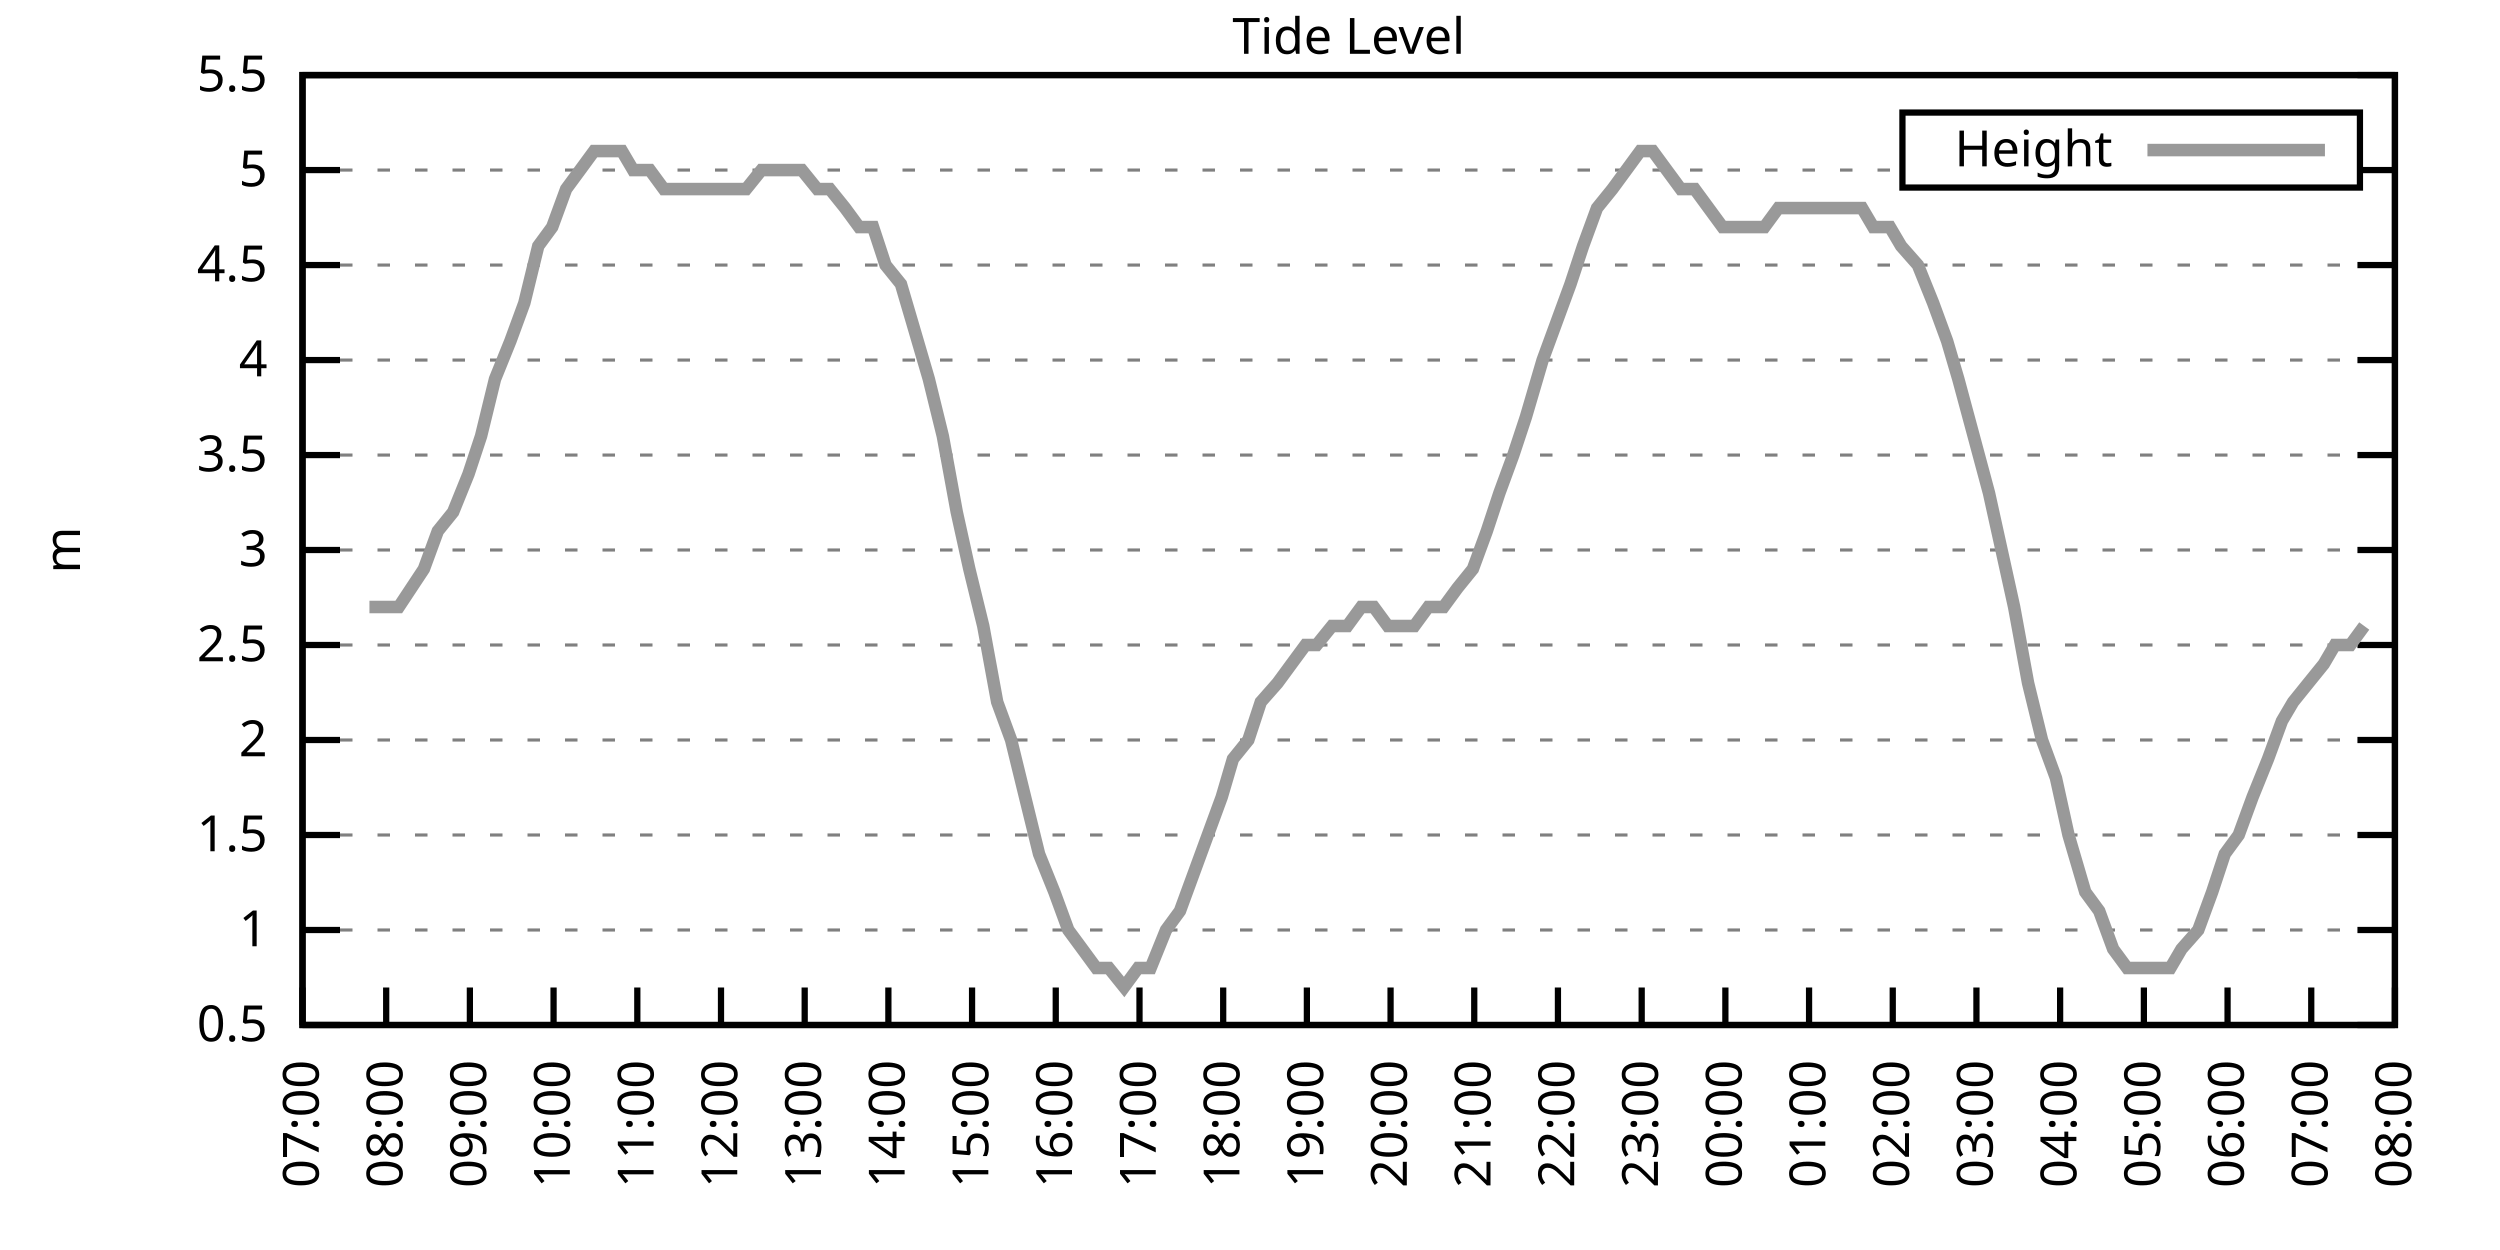
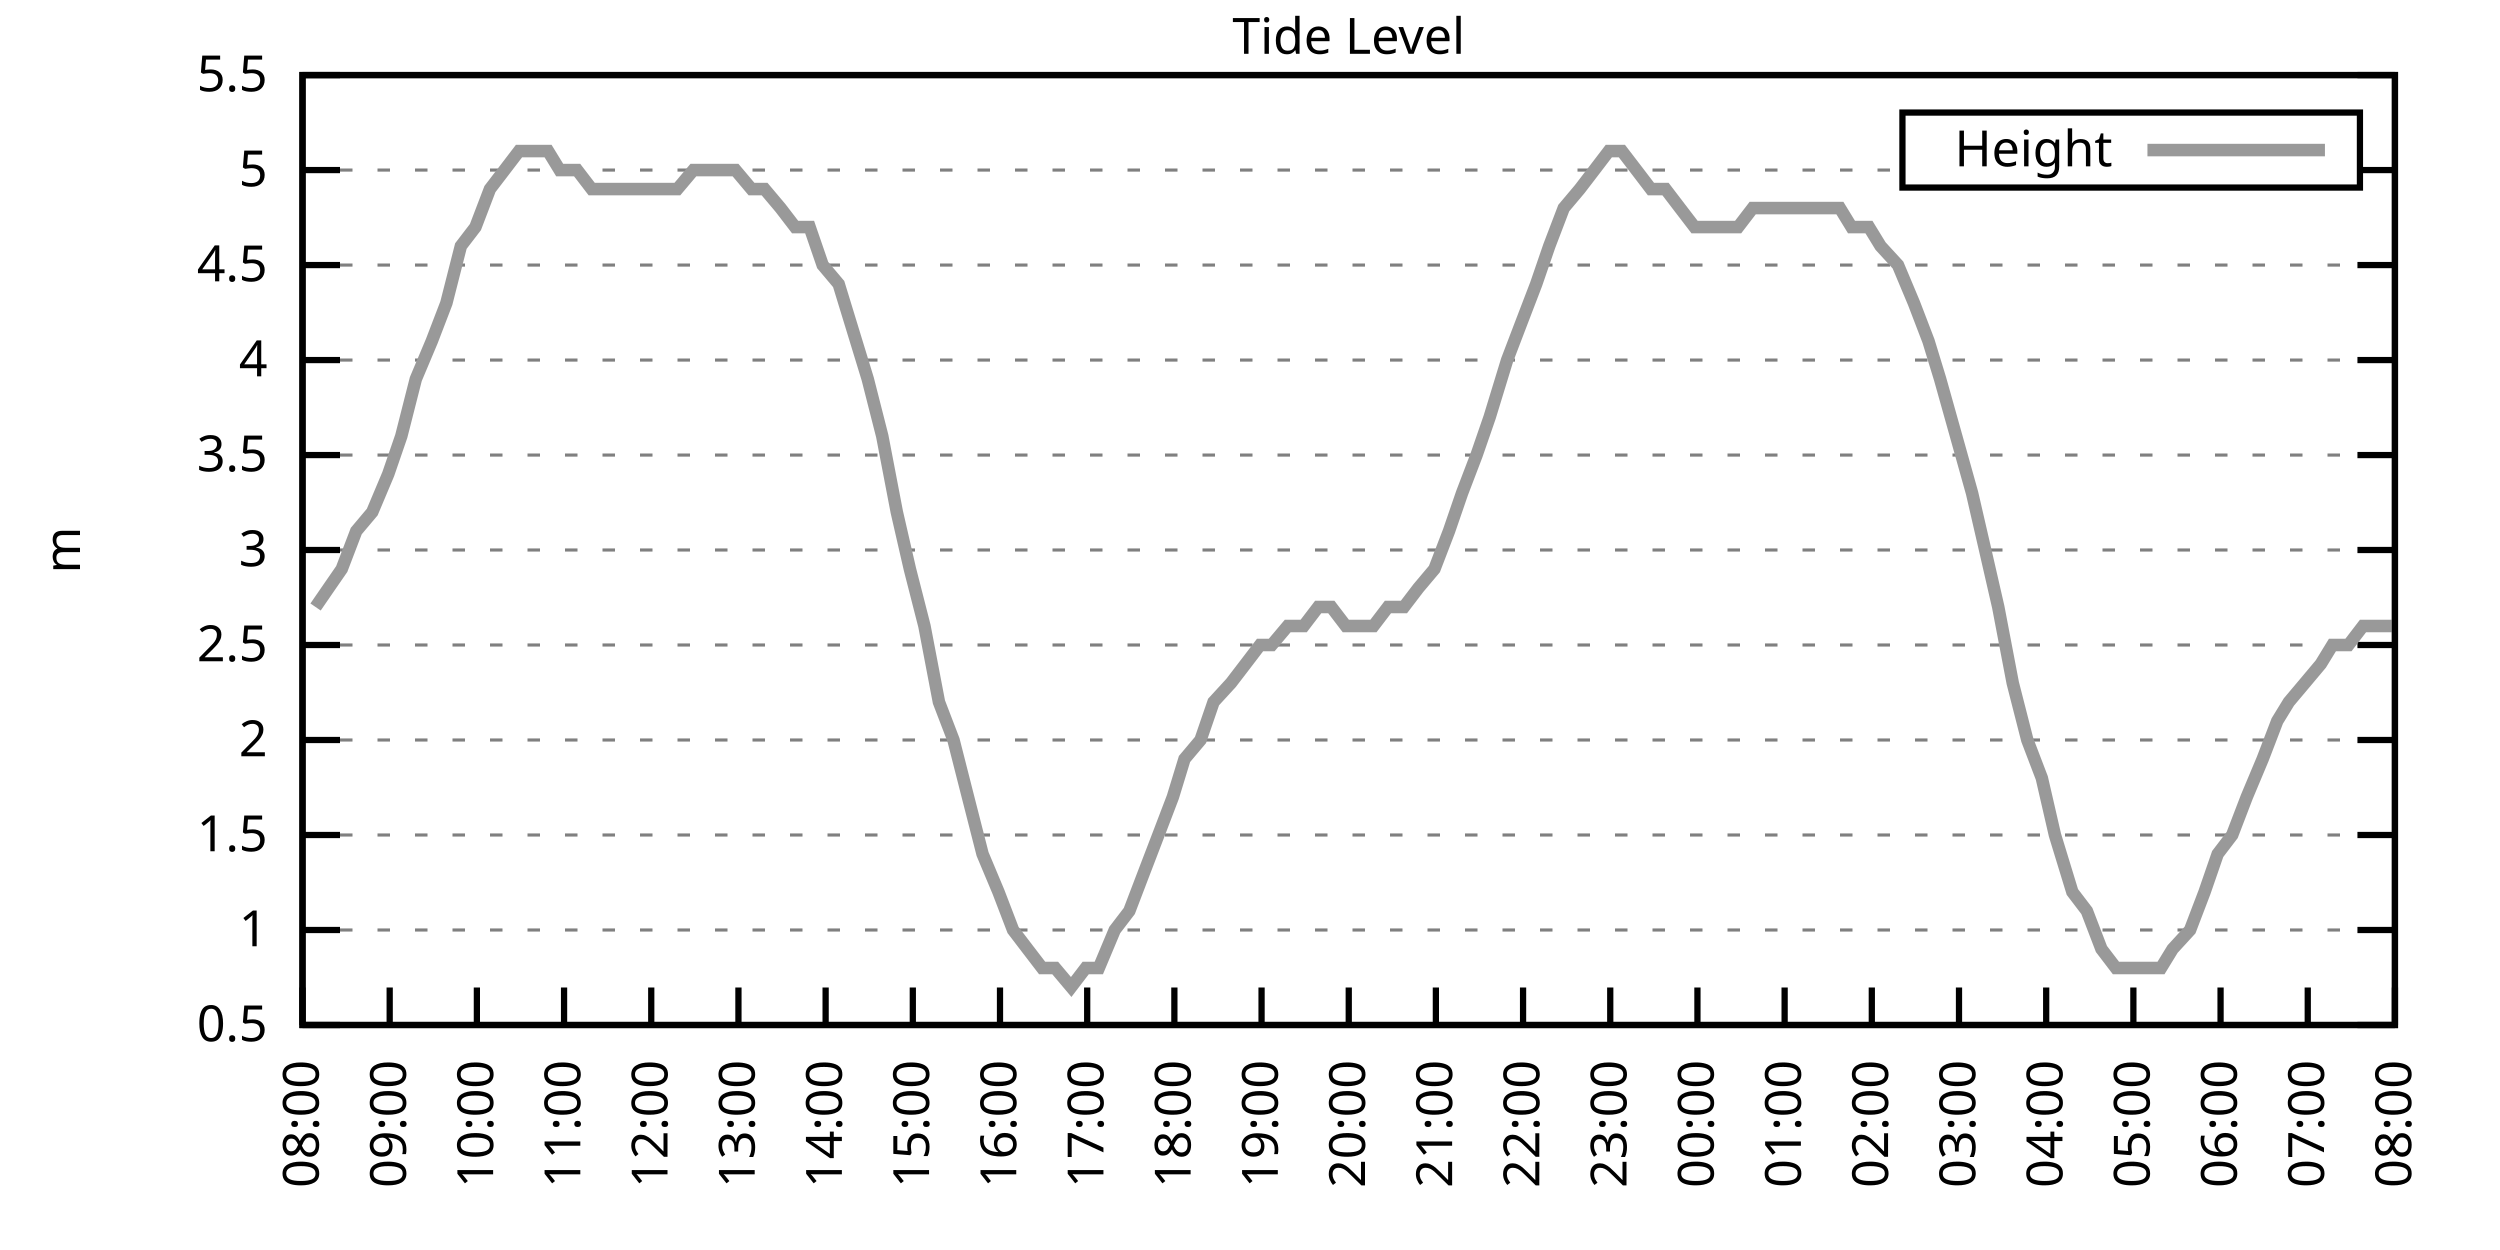
<svg xmlns="http://www.w3.org/2000/svg" xmlns:xlink="http://www.w3.org/1999/xlink" width="400" height="200" viewBox="0 0 400 200">
  <g id="gnuplot_canvas">
    <rect x="0" y="0" width="400" height="200" fill="none" />
    <defs>
      <circle id="gpDot" r="0.5" stroke-width="0.5" stroke="currentColor" />
      <path id="gpPt0" stroke-width="0.333" stroke="currentColor" d="M-1,0 h2 M0,-1 v2" />
      <path id="gpPt1" stroke-width="0.333" stroke="currentColor" d="M-1,-1 L1,1 M1,-1 L-1,1" />
      <path id="gpPt2" stroke-width="0.333" stroke="currentColor" d="M-1,0 L1,0 M0,-1 L0,1 M-1,-1 L1,1 M-1,1 L1,-1" />
      <rect id="gpPt3" stroke-width="0.333" stroke="currentColor" x="-1" y="-1" width="2" height="2" />
      <rect id="gpPt4" stroke-width="0.333" stroke="currentColor" fill="currentColor" x="-1" y="-1" width="2" height="2" />
      <circle id="gpPt5" stroke-width="0.333" stroke="currentColor" cx="0" cy="0" r="1" />
      <use xlink:href="#gpPt5" id="gpPt6" fill="currentColor" stroke="none" />
      <path id="gpPt7" stroke-width="0.333" stroke="currentColor" d="M0,-1.33 L-1.33,0.67 L1.33,0.67 z" />
      <use xlink:href="#gpPt7" id="gpPt8" fill="currentColor" stroke="none" />
      <use xlink:href="#gpPt7" id="gpPt9" stroke="currentColor" transform="rotate(180)" />
      <use xlink:href="#gpPt9" id="gpPt10" fill="currentColor" stroke="none" />
      <use xlink:href="#gpPt3" id="gpPt11" stroke="currentColor" transform="rotate(45)" />
      <use xlink:href="#gpPt11" id="gpPt12" fill="currentColor" stroke="none" />
      <path id="gpPt13" stroke-width="0.333" stroke="currentColor" d="M0,1.330 L1.265,0.411 L0.782,-1.067 L-0.782,-1.076 L-1.265,0.411 z" />
      <use xlink:href="#gpPt13" id="gpPt14" fill="currentColor" stroke="none" />
      <filter id="textbox" filterUnits="objectBoundingBox" x="0" y="0" height="1" width="1">
        <feFlood flood-color="white" flood-opacity="1" result="bgnd" />
        <feComposite in="SourceGraphic" in2="bgnd" operator="atop" />
      </filter>
      <filter id="greybox" filterUnits="objectBoundingBox" x="0" y="0" height="1" width="1">
        <feFlood flood-color="lightgrey" flood-opacity="1" result="grey" />
        <feComposite in="SourceGraphic" in2="grey" operator="atop" />
      </filter>
    </defs>
    <g fill="none" color="white" stroke="currentColor" stroke-width="1.00" stroke-linecap="butt" stroke-linejoin="miter">
</g>
    <g fill="none" color="black" stroke="currentColor" stroke-width="1.00" stroke-linecap="butt" stroke-linejoin="miter">
      <g stroke="none" shape-rendering="crispEdges">
        <polygon fill="rgb(255, 255, 255)" points="48.40,164.00 383.18,164.00 383.18,12.02 48.40,12.02 " />
      </g>
    </g>
    <g fill="none" color="black" stroke="currentColor" stroke-width="1.00" stroke-linecap="butt" stroke-linejoin="miter">
</g>
    <g fill="none" color="black" stroke="black" stroke-width="0.50" stroke-linecap="butt" stroke-linejoin="miter">
</g>
    <g fill="none" color="gray" stroke="currentColor" stroke-width="0.50" stroke-linecap="butt" stroke-linejoin="miter">
      <path stroke="gray" stroke-dasharray="2,4" class="gridline" d="M48.40,164.00 L383.19,164.00  " />
    </g>
    <g fill="none" color="gray" stroke="gray" stroke-width="1.00" stroke-linecap="butt" stroke-linejoin="miter">
</g>
    <g fill="none" color="black" stroke="currentColor" stroke-width="1.00" stroke-linecap="butt" stroke-linejoin="miter">
      <path stroke="black" d="M48.40,164.00 L54.40,164.00 M383.19,164.00 L377.19,164.00  " />
      <g transform="translate(42.80,166.60)" stroke="none" fill="black" font-family="Sans" font-size="8.00" text-anchor="end">
        <text>
          <tspan font-family="Sans"> 0.5</tspan>
        </text>
      </g>
    </g>
    <g fill="none" color="black" stroke="currentColor" stroke-width="1.00" stroke-linecap="butt" stroke-linejoin="miter">
</g>
    <g fill="none" color="black" stroke="black" stroke-width="0.50" stroke-linecap="butt" stroke-linejoin="miter">
</g>
    <g fill="none" color="gray" stroke="currentColor" stroke-width="0.50" stroke-linecap="butt" stroke-linejoin="miter">
      <path stroke="gray" stroke-dasharray="2,4" class="gridline" d="M48.40,148.80 L383.19,148.80  " />
    </g>
    <g fill="none" color="gray" stroke="gray" stroke-width="1.00" stroke-linecap="butt" stroke-linejoin="miter">
</g>
    <g fill="none" color="black" stroke="currentColor" stroke-width="1.00" stroke-linecap="butt" stroke-linejoin="miter">
      <path stroke="black" d="M48.40,148.80 L54.40,148.80 M383.19,148.80 L377.19,148.80  " />
      <g transform="translate(42.80,151.40)" stroke="none" fill="black" font-family="Sans" font-size="8.00" text-anchor="end">
        <text>
          <tspan font-family="Sans"> 1</tspan>
        </text>
      </g>
    </g>
    <g fill="none" color="black" stroke="currentColor" stroke-width="1.00" stroke-linecap="butt" stroke-linejoin="miter">
</g>
    <g fill="none" color="black" stroke="black" stroke-width="0.50" stroke-linecap="butt" stroke-linejoin="miter">
</g>
    <g fill="none" color="gray" stroke="currentColor" stroke-width="0.50" stroke-linecap="butt" stroke-linejoin="miter">
      <path stroke="gray" stroke-dasharray="2,4" class="gridline" d="M48.40,133.60 L383.19,133.60  " />
    </g>
    <g fill="none" color="gray" stroke="gray" stroke-width="1.00" stroke-linecap="butt" stroke-linejoin="miter">
</g>
    <g fill="none" color="black" stroke="currentColor" stroke-width="1.00" stroke-linecap="butt" stroke-linejoin="miter">
      <path stroke="black" d="M48.40,133.60 L54.40,133.60 M383.19,133.60 L377.19,133.60  " />
      <g transform="translate(42.80,136.20)" stroke="none" fill="black" font-family="Sans" font-size="8.00" text-anchor="end">
        <text>
          <tspan font-family="Sans"> 1.5</tspan>
        </text>
      </g>
    </g>
    <g fill="none" color="black" stroke="currentColor" stroke-width="1.00" stroke-linecap="butt" stroke-linejoin="miter">
</g>
    <g fill="none" color="black" stroke="black" stroke-width="0.50" stroke-linecap="butt" stroke-linejoin="miter">
</g>
    <g fill="none" color="gray" stroke="currentColor" stroke-width="0.50" stroke-linecap="butt" stroke-linejoin="miter">
      <path stroke="gray" stroke-dasharray="2,4" class="gridline" d="M48.40,118.40 L383.19,118.40  " />
    </g>
    <g fill="none" color="gray" stroke="gray" stroke-width="1.00" stroke-linecap="butt" stroke-linejoin="miter">
</g>
    <g fill="none" color="black" stroke="currentColor" stroke-width="1.00" stroke-linecap="butt" stroke-linejoin="miter">
      <path stroke="black" d="M48.40,118.40 L54.40,118.40 M383.19,118.40 L377.19,118.40  " />
      <g transform="translate(42.80,121.00)" stroke="none" fill="black" font-family="Sans" font-size="8.00" text-anchor="end">
        <text>
          <tspan font-family="Sans"> 2</tspan>
        </text>
      </g>
    </g>
    <g fill="none" color="black" stroke="currentColor" stroke-width="1.00" stroke-linecap="butt" stroke-linejoin="miter">
</g>
    <g fill="none" color="black" stroke="black" stroke-width="0.50" stroke-linecap="butt" stroke-linejoin="miter">
</g>
    <g fill="none" color="gray" stroke="currentColor" stroke-width="0.50" stroke-linecap="butt" stroke-linejoin="miter">
      <path stroke="gray" stroke-dasharray="2,4" class="gridline" d="M48.40,103.20 L383.19,103.20  " />
    </g>
    <g fill="none" color="gray" stroke="gray" stroke-width="1.00" stroke-linecap="butt" stroke-linejoin="miter">
</g>
    <g fill="none" color="black" stroke="currentColor" stroke-width="1.00" stroke-linecap="butt" stroke-linejoin="miter">
      <path stroke="black" d="M48.40,103.20 L54.40,103.20 M383.19,103.20 L377.19,103.20  " />
      <g transform="translate(42.80,105.80)" stroke="none" fill="black" font-family="Sans" font-size="8.00" text-anchor="end">
        <text>
          <tspan font-family="Sans"> 2.5</tspan>
        </text>
      </g>
    </g>
    <g fill="none" color="black" stroke="currentColor" stroke-width="1.00" stroke-linecap="butt" stroke-linejoin="miter">
</g>
    <g fill="none" color="black" stroke="black" stroke-width="0.50" stroke-linecap="butt" stroke-linejoin="miter">
</g>
    <g fill="none" color="gray" stroke="currentColor" stroke-width="0.50" stroke-linecap="butt" stroke-linejoin="miter">
      <path stroke="gray" stroke-dasharray="2,4" class="gridline" d="M48.40,88.00 L383.19,88.00  " />
    </g>
    <g fill="none" color="gray" stroke="gray" stroke-width="1.00" stroke-linecap="butt" stroke-linejoin="miter">
</g>
    <g fill="none" color="black" stroke="currentColor" stroke-width="1.00" stroke-linecap="butt" stroke-linejoin="miter">
      <path stroke="black" d="M48.40,88.00 L54.40,88.00 M383.19,88.00 L377.19,88.00  " />
      <g transform="translate(42.80,90.60)" stroke="none" fill="black" font-family="Sans" font-size="8.00" text-anchor="end">
        <text>
          <tspan font-family="Sans"> 3</tspan>
        </text>
      </g>
    </g>
    <g fill="none" color="black" stroke="currentColor" stroke-width="1.00" stroke-linecap="butt" stroke-linejoin="miter">
</g>
    <g fill="none" color="black" stroke="black" stroke-width="0.50" stroke-linecap="butt" stroke-linejoin="miter">
</g>
    <g fill="none" color="gray" stroke="currentColor" stroke-width="0.50" stroke-linecap="butt" stroke-linejoin="miter">
      <path stroke="gray" stroke-dasharray="2,4" class="gridline" d="M48.40,72.81 L383.19,72.81  " />
    </g>
    <g fill="none" color="gray" stroke="gray" stroke-width="1.00" stroke-linecap="butt" stroke-linejoin="miter">
</g>
    <g fill="none" color="black" stroke="currentColor" stroke-width="1.00" stroke-linecap="butt" stroke-linejoin="miter">
      <path stroke="black" d="M48.40,72.81 L54.40,72.81 M383.19,72.81 L377.19,72.81  " />
      <g transform="translate(42.80,75.41)" stroke="none" fill="black" font-family="Sans" font-size="8.00" text-anchor="end">
        <text>
          <tspan font-family="Sans"> 3.5</tspan>
        </text>
      </g>
    </g>
    <g fill="none" color="black" stroke="currentColor" stroke-width="1.00" stroke-linecap="butt" stroke-linejoin="miter">
</g>
    <g fill="none" color="black" stroke="black" stroke-width="0.50" stroke-linecap="butt" stroke-linejoin="miter">
</g>
    <g fill="none" color="gray" stroke="currentColor" stroke-width="0.50" stroke-linecap="butt" stroke-linejoin="miter">
      <path stroke="gray" stroke-dasharray="2,4" class="gridline" d="M48.40,57.61 L383.19,57.61  " />
    </g>
    <g fill="none" color="gray" stroke="gray" stroke-width="1.00" stroke-linecap="butt" stroke-linejoin="miter">
</g>
    <g fill="none" color="black" stroke="currentColor" stroke-width="1.00" stroke-linecap="butt" stroke-linejoin="miter">
      <path stroke="black" d="M48.40,57.61 L54.40,57.61 M383.19,57.61 L377.19,57.61  " />
      <g transform="translate(42.80,60.21)" stroke="none" fill="black" font-family="Sans" font-size="8.00" text-anchor="end">
        <text>
          <tspan font-family="Sans"> 4</tspan>
        </text>
      </g>
    </g>
    <g fill="none" color="black" stroke="currentColor" stroke-width="1.00" stroke-linecap="butt" stroke-linejoin="miter">
</g>
    <g fill="none" color="black" stroke="black" stroke-width="0.50" stroke-linecap="butt" stroke-linejoin="miter">
</g>
    <g fill="none" color="gray" stroke="currentColor" stroke-width="0.50" stroke-linecap="butt" stroke-linejoin="miter">
      <path stroke="gray" stroke-dasharray="2,4" class="gridline" d="M48.40,42.41 L383.19,42.41  " />
    </g>
    <g fill="none" color="gray" stroke="gray" stroke-width="1.00" stroke-linecap="butt" stroke-linejoin="miter">
</g>
    <g fill="none" color="black" stroke="currentColor" stroke-width="1.00" stroke-linecap="butt" stroke-linejoin="miter">
      <path stroke="black" d="M48.40,42.41 L54.40,42.41 M383.19,42.41 L377.19,42.41  " />
      <g transform="translate(42.80,45.01)" stroke="none" fill="black" font-family="Sans" font-size="8.00" text-anchor="end">
        <text>
          <tspan font-family="Sans"> 4.5</tspan>
        </text>
      </g>
    </g>
    <g fill="none" color="black" stroke="currentColor" stroke-width="1.00" stroke-linecap="butt" stroke-linejoin="miter">
</g>
    <g fill="none" color="black" stroke="black" stroke-width="0.50" stroke-linecap="butt" stroke-linejoin="miter">
</g>
    <g fill="none" color="gray" stroke="currentColor" stroke-width="0.50" stroke-linecap="butt" stroke-linejoin="miter">
      <path stroke="gray" stroke-dasharray="2,4" class="gridline" d="M48.40,27.21 L304.39,27.21 M377.59,27.21 L383.19,27.21  " />
    </g>
    <g fill="none" color="gray" stroke="gray" stroke-width="1.00" stroke-linecap="butt" stroke-linejoin="miter">
</g>
    <g fill="none" color="black" stroke="currentColor" stroke-width="1.00" stroke-linecap="butt" stroke-linejoin="miter">
      <path stroke="black" d="M48.40,27.21 L54.40,27.21 M383.19,27.21 L377.19,27.21  " />
      <g transform="translate(42.80,29.81)" stroke="none" fill="black" font-family="Sans" font-size="8.00" text-anchor="end">
        <text>
          <tspan font-family="Sans"> 5</tspan>
        </text>
      </g>
    </g>
    <g fill="none" color="black" stroke="currentColor" stroke-width="1.00" stroke-linecap="butt" stroke-linejoin="miter">
</g>
    <g fill="none" color="black" stroke="black" stroke-width="0.50" stroke-linecap="butt" stroke-linejoin="miter">
</g>
    <g fill="none" color="gray" stroke="currentColor" stroke-width="0.50" stroke-linecap="butt" stroke-linejoin="miter">
      <path stroke="gray" stroke-dasharray="2,4" class="gridline" d="M48.40,12.01 L383.19,12.01  " />
    </g>
    <g fill="none" color="gray" stroke="gray" stroke-width="1.00" stroke-linecap="butt" stroke-linejoin="miter">
</g>
    <g fill="none" color="black" stroke="currentColor" stroke-width="1.00" stroke-linecap="butt" stroke-linejoin="miter">
      <path stroke="black" d="M48.40,12.01 L54.40,12.01 M383.19,12.01 L377.19,12.01  " />
      <g transform="translate(42.80,14.61)" stroke="none" fill="black" font-family="Sans" font-size="8.00" text-anchor="end">
        <text>
          <tspan font-family="Sans"> 5.5</tspan>
        </text>
      </g>
    </g>
    <g fill="none" color="black" stroke="currentColor" stroke-width="1.00" stroke-linecap="butt" stroke-linejoin="miter">
      <path stroke="black" d="M48.40,164.00 L48.40,158.00  " />
      <g transform="translate(51.00,169.60) rotate(270.00)" stroke="none" fill="black" font-family="Sans" font-size="8.00" text-anchor="end">
        <text>
-           <tspan font-family="Sans">07:00</tspan>
-         </text>
-       </g>
-     </g>
-     <g fill="none" color="black" stroke="currentColor" stroke-width="1.00" stroke-linecap="butt" stroke-linejoin="miter">
-       <path stroke="black" d="M61.79,164.00 L61.79,158.00  " />
-       <g transform="translate(64.39,169.60) rotate(270.00)" stroke="none" fill="black" font-family="Sans" font-size="8.00" text-anchor="end">
-         <text>
          <tspan font-family="Sans">08:00</tspan>
        </text>
      </g>
    </g>
    <g fill="none" color="black" stroke="currentColor" stroke-width="1.00" stroke-linecap="butt" stroke-linejoin="miter">
-       <path stroke="black" d="M75.18,164.00 L75.18,158.00  " />
-       <g transform="translate(77.78,169.60) rotate(270.00)" stroke="none" fill="black" font-family="Sans" font-size="8.00" text-anchor="end">
+       <path stroke="black" d="M62.35,164.00 L62.35,158.00  " />
+       <g transform="translate(64.95,169.60) rotate(270.00)" stroke="none" fill="black" font-family="Sans" font-size="8.00" text-anchor="end">
        <text>
          <tspan font-family="Sans">09:00</tspan>
        </text>
      </g>
    </g>
    <g fill="none" color="black" stroke="currentColor" stroke-width="1.00" stroke-linecap="butt" stroke-linejoin="miter">
-       <path stroke="black" d="M88.57,164.00 L88.57,158.00  " />
-       <g transform="translate(91.17,169.60) rotate(270.00)" stroke="none" fill="black" font-family="Sans" font-size="8.00" text-anchor="end">
+       <path stroke="black" d="M76.30,164.00 L76.30,158.00  " />
+       <g transform="translate(78.90,169.60) rotate(270.00)" stroke="none" fill="black" font-family="Sans" font-size="8.00" text-anchor="end">
        <text>
          <tspan font-family="Sans">10:00</tspan>
        </text>
      </g>
    </g>
    <g fill="none" color="black" stroke="currentColor" stroke-width="1.00" stroke-linecap="butt" stroke-linejoin="miter">
-       <path stroke="black" d="M101.97,164.00 L101.97,158.00  " />
-       <g transform="translate(104.57,169.60) rotate(270.00)" stroke="none" fill="black" font-family="Sans" font-size="8.00" text-anchor="end">
+       <path stroke="black" d="M90.25,164.00 L90.25,158.00  " />
+       <g transform="translate(92.85,169.60) rotate(270.00)" stroke="none" fill="black" font-family="Sans" font-size="8.00" text-anchor="end">
        <text>
          <tspan font-family="Sans">11:00</tspan>
        </text>
      </g>
    </g>
    <g fill="none" color="black" stroke="currentColor" stroke-width="1.00" stroke-linecap="butt" stroke-linejoin="miter">
-       <path stroke="black" d="M115.36,164.00 L115.36,158.00  " />
-       <g transform="translate(117.96,169.60) rotate(270.00)" stroke="none" fill="black" font-family="Sans" font-size="8.00" text-anchor="end">
+       <path stroke="black" d="M104.20,164.00 L104.20,158.00  " />
+       <g transform="translate(106.80,169.60) rotate(270.00)" stroke="none" fill="black" font-family="Sans" font-size="8.00" text-anchor="end">
        <text>
          <tspan font-family="Sans">12:00</tspan>
        </text>
      </g>
    </g>
    <g fill="none" color="black" stroke="currentColor" stroke-width="1.00" stroke-linecap="butt" stroke-linejoin="miter">
-       <path stroke="black" d="M128.75,164.00 L128.75,158.00  " />
-       <g transform="translate(131.35,169.60) rotate(270.00)" stroke="none" fill="black" font-family="Sans" font-size="8.00" text-anchor="end">
+       <path stroke="black" d="M118.15,164.00 L118.15,158.00  " />
+       <g transform="translate(120.75,169.60) rotate(270.00)" stroke="none" fill="black" font-family="Sans" font-size="8.00" text-anchor="end">
        <text>
          <tspan font-family="Sans">13:00</tspan>
        </text>
      </g>
    </g>
    <g fill="none" color="black" stroke="currentColor" stroke-width="1.00" stroke-linecap="butt" stroke-linejoin="miter">
-       <path stroke="black" d="M142.14,164.00 L142.14,158.00  " />
-       <g transform="translate(144.74,169.60) rotate(270.00)" stroke="none" fill="black" font-family="Sans" font-size="8.00" text-anchor="end">
+       <path stroke="black" d="M132.10,164.00 L132.10,158.00  " />
+       <g transform="translate(134.70,169.60) rotate(270.00)" stroke="none" fill="black" font-family="Sans" font-size="8.00" text-anchor="end">
        <text>
          <tspan font-family="Sans">14:00</tspan>
        </text>
      </g>
    </g>
    <g fill="none" color="black" stroke="currentColor" stroke-width="1.00" stroke-linecap="butt" stroke-linejoin="miter">
-       <path stroke="black" d="M155.53,164.00 L155.53,158.00  " />
-       <g transform="translate(158.13,169.60) rotate(270.00)" stroke="none" fill="black" font-family="Sans" font-size="8.00" text-anchor="end">
+       <path stroke="black" d="M146.05,164.00 L146.05,158.00  " />
+       <g transform="translate(148.65,169.60) rotate(270.00)" stroke="none" fill="black" font-family="Sans" font-size="8.00" text-anchor="end">
        <text>
          <tspan font-family="Sans">15:00</tspan>
        </text>
      </g>
    </g>
    <g fill="none" color="black" stroke="currentColor" stroke-width="1.00" stroke-linecap="butt" stroke-linejoin="miter">
-       <path stroke="black" d="M168.92,164.00 L168.92,158.00  " />
-       <g transform="translate(171.52,169.60) rotate(270.00)" stroke="none" fill="black" font-family="Sans" font-size="8.00" text-anchor="end">
+       <path stroke="black" d="M160.00,164.00 L160.00,158.00  " />
+       <g transform="translate(162.60,169.60) rotate(270.00)" stroke="none" fill="black" font-family="Sans" font-size="8.00" text-anchor="end">
        <text>
          <tspan font-family="Sans">16:00</tspan>
        </text>
      </g>
    </g>
    <g fill="none" color="black" stroke="currentColor" stroke-width="1.00" stroke-linecap="butt" stroke-linejoin="miter">
-       <path stroke="black" d="M182.32,164.00 L182.32,158.00  " />
-       <g transform="translate(184.92,169.60) rotate(270.00)" stroke="none" fill="black" font-family="Sans" font-size="8.00" text-anchor="end">
+       <path stroke="black" d="M173.95,164.00 L173.95,158.00  " />
+       <g transform="translate(176.55,169.60) rotate(270.00)" stroke="none" fill="black" font-family="Sans" font-size="8.00" text-anchor="end">
        <text>
          <tspan font-family="Sans">17:00</tspan>
        </text>
      </g>
    </g>
    <g fill="none" color="black" stroke="currentColor" stroke-width="1.00" stroke-linecap="butt" stroke-linejoin="miter">
-       <path stroke="black" d="M195.71,164.00 L195.71,158.00  " />
-       <g transform="translate(198.31,169.60) rotate(270.00)" stroke="none" fill="black" font-family="Sans" font-size="8.00" text-anchor="end">
+       <path stroke="black" d="M187.90,164.00 L187.90,158.00  " />
+       <g transform="translate(190.50,169.60) rotate(270.00)" stroke="none" fill="black" font-family="Sans" font-size="8.00" text-anchor="end">
        <text>
          <tspan font-family="Sans">18:00</tspan>
        </text>
      </g>
    </g>
    <g fill="none" color="black" stroke="currentColor" stroke-width="1.00" stroke-linecap="butt" stroke-linejoin="miter">
-       <path stroke="black" d="M209.10,164.00 L209.10,158.00  " />
-       <g transform="translate(211.70,169.60) rotate(270.00)" stroke="none" fill="black" font-family="Sans" font-size="8.00" text-anchor="end">
+       <path stroke="black" d="M201.85,164.00 L201.85,158.00  " />
+       <g transform="translate(204.45,169.60) rotate(270.00)" stroke="none" fill="black" font-family="Sans" font-size="8.00" text-anchor="end">
        <text>
          <tspan font-family="Sans">19:00</tspan>
        </text>
      </g>
    </g>
    <g fill="none" color="black" stroke="currentColor" stroke-width="1.00" stroke-linecap="butt" stroke-linejoin="miter">
-       <path stroke="black" d="M222.49,164.00 L222.49,158.00  " />
-       <g transform="translate(225.09,169.60) rotate(270.00)" stroke="none" fill="black" font-family="Sans" font-size="8.00" text-anchor="end">
+       <path stroke="black" d="M215.80,164.00 L215.80,158.00  " />
+       <g transform="translate(218.40,169.60) rotate(270.00)" stroke="none" fill="black" font-family="Sans" font-size="8.00" text-anchor="end">
        <text>
          <tspan font-family="Sans">20:00</tspan>
        </text>
      </g>
    </g>
    <g fill="none" color="black" stroke="currentColor" stroke-width="1.00" stroke-linecap="butt" stroke-linejoin="miter">
-       <path stroke="black" d="M235.88,164.00 L235.88,158.00  " />
-       <g transform="translate(238.48,169.60) rotate(270.00)" stroke="none" fill="black" font-family="Sans" font-size="8.00" text-anchor="end">
+       <path stroke="black" d="M229.74,164.00 L229.74,158.00  " />
+       <g transform="translate(232.34,169.60) rotate(270.00)" stroke="none" fill="black" font-family="Sans" font-size="8.00" text-anchor="end">
        <text>
          <tspan font-family="Sans">21:00</tspan>
        </text>
      </g>
    </g>
    <g fill="none" color="black" stroke="currentColor" stroke-width="1.00" stroke-linecap="butt" stroke-linejoin="miter">
-       <path stroke="black" d="M249.27,164.00 L249.27,158.00  " />
-       <g transform="translate(251.87,169.60) rotate(270.00)" stroke="none" fill="black" font-family="Sans" font-size="8.00" text-anchor="end">
+       <path stroke="black" d="M243.69,164.00 L243.69,158.00  " />
+       <g transform="translate(246.29,169.60) rotate(270.00)" stroke="none" fill="black" font-family="Sans" font-size="8.00" text-anchor="end">
        <text>
          <tspan font-family="Sans">22:00</tspan>
        </text>
      </g>
    </g>
    <g fill="none" color="black" stroke="currentColor" stroke-width="1.00" stroke-linecap="butt" stroke-linejoin="miter">
-       <path stroke="black" d="M262.67,164.00 L262.67,158.00  " />
-       <g transform="translate(265.27,169.60) rotate(270.00)" stroke="none" fill="black" font-family="Sans" font-size="8.00" text-anchor="end">
+       <path stroke="black" d="M257.64,164.00 L257.64,158.00  " />
+       <g transform="translate(260.24,169.60) rotate(270.00)" stroke="none" fill="black" font-family="Sans" font-size="8.00" text-anchor="end">
        <text>
          <tspan font-family="Sans">23:00</tspan>
        </text>
      </g>
    </g>
    <g fill="none" color="black" stroke="currentColor" stroke-width="1.00" stroke-linecap="butt" stroke-linejoin="miter">
-       <path stroke="black" d="M276.06,164.00 L276.06,158.00  " />
-       <g transform="translate(278.66,169.60) rotate(270.00)" stroke="none" fill="black" font-family="Sans" font-size="8.00" text-anchor="end">
+       <path stroke="black" d="M271.59,164.00 L271.59,158.00  " />
+       <g transform="translate(274.19,169.60) rotate(270.00)" stroke="none" fill="black" font-family="Sans" font-size="8.00" text-anchor="end">
        <text>
          <tspan font-family="Sans">00:00</tspan>
        </text>
      </g>
    </g>
    <g fill="none" color="black" stroke="currentColor" stroke-width="1.00" stroke-linecap="butt" stroke-linejoin="miter">
-       <path stroke="black" d="M289.45,164.00 L289.45,158.00  " />
-       <g transform="translate(292.05,169.60) rotate(270.00)" stroke="none" fill="black" font-family="Sans" font-size="8.00" text-anchor="end">
+       <path stroke="black" d="M285.54,164.00 L285.54,158.00  " />
+       <g transform="translate(288.14,169.60) rotate(270.00)" stroke="none" fill="black" font-family="Sans" font-size="8.00" text-anchor="end">
        <text>
          <tspan font-family="Sans">01:00</tspan>
        </text>
      </g>
    </g>
    <g fill="none" color="black" stroke="currentColor" stroke-width="1.00" stroke-linecap="butt" stroke-linejoin="miter">
-       <path stroke="black" d="M302.84,164.00 L302.84,158.00  " />
-       <g transform="translate(305.44,169.60) rotate(270.00)" stroke="none" fill="black" font-family="Sans" font-size="8.00" text-anchor="end">
+       <path stroke="black" d="M299.49,164.00 L299.49,158.00  " />
+       <g transform="translate(302.09,169.60) rotate(270.00)" stroke="none" fill="black" font-family="Sans" font-size="8.00" text-anchor="end">
        <text>
          <tspan font-family="Sans">02:00</tspan>
        </text>
      </g>
    </g>
    <g fill="none" color="black" stroke="currentColor" stroke-width="1.00" stroke-linecap="butt" stroke-linejoin="miter">
-       <path stroke="black" d="M316.23,164.00 L316.23,158.00  " />
-       <g transform="translate(318.83,169.60) rotate(270.00)" stroke="none" fill="black" font-family="Sans" font-size="8.00" text-anchor="end">
+       <path stroke="black" d="M313.44,164.00 L313.44,158.00  " />
+       <g transform="translate(316.04,169.60) rotate(270.00)" stroke="none" fill="black" font-family="Sans" font-size="8.00" text-anchor="end">
        <text>
          <tspan font-family="Sans">03:00</tspan>
        </text>
      </g>
    </g>
    <g fill="none" color="black" stroke="currentColor" stroke-width="1.00" stroke-linecap="butt" stroke-linejoin="miter">
-       <path stroke="black" d="M329.62,164.00 L329.62,158.00  " />
-       <g transform="translate(332.22,169.60) rotate(270.00)" stroke="none" fill="black" font-family="Sans" font-size="8.00" text-anchor="end">
+       <path stroke="black" d="M327.39,164.00 L327.39,158.00  " />
+       <g transform="translate(329.99,169.60) rotate(270.00)" stroke="none" fill="black" font-family="Sans" font-size="8.00" text-anchor="end">
        <text>
          <tspan font-family="Sans">04:00</tspan>
        </text>
      </g>
    </g>
    <g fill="none" color="black" stroke="currentColor" stroke-width="1.00" stroke-linecap="butt" stroke-linejoin="miter">
-       <path stroke="black" d="M343.02,164.00 L343.02,158.00  " />
-       <g transform="translate(345.62,169.60) rotate(270.00)" stroke="none" fill="black" font-family="Sans" font-size="8.00" text-anchor="end">
+       <path stroke="black" d="M341.34,164.00 L341.34,158.00  " />
+       <g transform="translate(343.94,169.60) rotate(270.00)" stroke="none" fill="black" font-family="Sans" font-size="8.00" text-anchor="end">
        <text>
          <tspan font-family="Sans">05:00</tspan>
        </text>
      </g>
    </g>
    <g fill="none" color="black" stroke="currentColor" stroke-width="1.00" stroke-linecap="butt" stroke-linejoin="miter">
-       <path stroke="black" d="M356.41,164.00 L356.41,158.00  " />
-       <g transform="translate(359.01,169.60) rotate(270.00)" stroke="none" fill="black" font-family="Sans" font-size="8.00" text-anchor="end">
+       <path stroke="black" d="M355.29,164.00 L355.29,158.00  " />
+       <g transform="translate(357.89,169.60) rotate(270.00)" stroke="none" fill="black" font-family="Sans" font-size="8.00" text-anchor="end">
        <text>
          <tspan font-family="Sans">06:00</tspan>
        </text>
      </g>
    </g>
    <g fill="none" color="black" stroke="currentColor" stroke-width="1.00" stroke-linecap="butt" stroke-linejoin="miter">
-       <path stroke="black" d="M369.80,164.00 L369.80,158.00  " />
-       <g transform="translate(372.40,169.60) rotate(270.00)" stroke="none" fill="black" font-family="Sans" font-size="8.00" text-anchor="end">
+       <path stroke="black" d="M369.24,164.00 L369.24,158.00  " />
+       <g transform="translate(371.84,169.60) rotate(270.00)" stroke="none" fill="black" font-family="Sans" font-size="8.00" text-anchor="end">
        <text>
          <tspan font-family="Sans">07:00</tspan>
        </text>
      </g>
    </g>
    <g fill="none" color="black" stroke="currentColor" stroke-width="1.00" stroke-linecap="butt" stroke-linejoin="miter">
      <path stroke="black" d="M383.19,164.00 L383.19,158.00  " />
      <g transform="translate(385.79,169.60) rotate(270.00)" stroke="none" fill="black" font-family="Sans" font-size="8.00" text-anchor="end">
        <text>
          <tspan font-family="Sans">08:00</tspan>
        </text>
      </g>
    </g>
    <g fill="none" color="black" stroke="currentColor" stroke-width="1.00" stroke-linecap="butt" stroke-linejoin="miter">
</g>
    <g fill="none" color="black" stroke="currentColor" stroke-width="1.00" stroke-linecap="butt" stroke-linejoin="miter">
      <path stroke="black" d="M48.40,12.01 L48.40,164.00 L383.19,164.00 L383.19,12.01 L48.40,12.01 Z  " />
    </g>
    <g fill="none" color="black" stroke="currentColor" stroke-width="1.00" stroke-linecap="butt" stroke-linejoin="miter">
</g>
    <g fill="none" color="black" stroke="currentColor" stroke-width="1.00" stroke-linecap="butt" stroke-linejoin="miter">
      <path stroke="black" d="M304.39,30.01 L304.39,18.01 L377.59,18.01 L377.59,30.01 L304.39,30.01 Z  " />
    </g>
    <g id="Tide_level_plot_1">
      <g fill="none" color="white" stroke="black" stroke-width="2.00" stroke-linecap="butt" stroke-linejoin="miter">
</g>
      <g fill="none" color="black" stroke="currentColor" stroke-width="2.00" stroke-linecap="butt" stroke-linejoin="miter">
        <g transform="translate(337.99,26.61)" stroke="none" fill="black" font-family="Sans" font-size="8.00" text-anchor="end">
          <text>
            <tspan font-family="Sans">Height</tspan>
          </text>
        </g>
      </g>
      <g fill="none" color="black" stroke="currentColor" stroke-width="2.00" stroke-linecap="butt" stroke-linejoin="miter">
-         <path stroke="rgb(153, 153, 153)" d="M343.59,24.01 L371.99,24.01 M59.11,97.12 L61.35,97.12 L63.80,97.12 L65.81,94.08 L67.82,91.04 L70.05,84.97   L72.50,81.93 L74.96,75.85 L76.97,69.77 L79.20,60.65 L81.66,54.57 L83.89,48.49 L86.12,39.37 L88.35,36.33   L90.58,30.25 L92.82,27.21 L95.05,24.17 L97.28,24.17 L99.51,24.17 L101.30,27.21 L103.98,27.21 L106.21,30.25   L108.22,30.25 L110.67,30.25 L112.68,30.25 L114.91,30.25 L116.92,30.25 L119.38,30.25 L121.83,27.21 L123.84,27.21   L126.29,27.21 L128.30,27.21 L130.76,30.25 L132.77,30.25 L135.22,33.29 L137.45,36.33 L139.69,36.33 L141.69,42.41   L144.15,45.45 L145.94,51.53 L148.61,60.65 L150.85,69.77 L153.08,81.93 L155.09,91.04 L157.32,100.16 L159.55,112.32   L161.78,118.40 L164.01,127.52 L166.25,136.64 L168.70,142.72 L170.93,148.80 L173.17,151.84 L175.40,154.88 L177.41,154.88   L179.86,157.92 L182.09,154.88 L184.10,154.88 L186.56,148.80 L188.79,145.76 L191.02,139.68 L193.25,133.60 L195.48,127.52   L197.27,121.44 L199.73,118.40 L201.73,112.32 L204.41,109.28 L206.64,106.24 L208.88,103.20 L210.66,103.20 L213.12,100.16   L215.57,100.16 L217.80,97.12 L219.81,97.12 L222.04,100.16 L223.61,100.16 L226.29,100.16 L228.52,97.12 L230.97,97.12   L233.20,94.08 L235.66,91.04 L237.89,84.97 L239.90,78.89 L242.13,72.81 L244.14,66.73 L246.82,57.61 L249.05,51.53   L251.28,45.45 L253.29,39.37 L255.52,33.29 L257.98,30.25 L260.21,27.21 L262.44,24.17 L264.45,24.17 L266.68,27.21   L268.92,30.25 L271.15,30.25 L273.38,33.29 L275.61,36.33 L277.84,36.33 L280.30,36.33 L282.31,36.33 L284.54,33.29   L286.77,33.29 L289.23,33.29 L291.23,33.29 L293.47,33.29 L295.92,33.29 L297.93,33.29 L299.72,36.33 L302.39,36.33   L304.18,39.37 L306.86,42.41 L309.31,48.49 L311.54,54.57 L313.33,60.65 L315.79,69.77 L318.24,78.89 L320.25,88.00   L322.26,97.12 L324.49,109.28 L326.72,118.40 L328.95,124.48 L330.96,133.60 L333.64,142.72 L335.87,145.76 L338.10,151.84   L340.34,154.88 L342.35,154.88 L345.02,154.88 L347.26,154.88 L349.04,151.84 L351.72,148.80 L353.95,142.72 L355.96,136.64   L358.19,133.60 L360.42,127.52 L362.88,121.44 L365.11,115.36 L366.90,112.32 L369.35,109.28 L371.81,106.24 L373.59,103.20   L376.05,103.20 L378.28,100.16  " />
+         <path stroke="rgb(153, 153, 153)" d="M343.59,24.01 L371.99,24.01 M50.49,97.12 L52.58,94.08 L54.68,91.04 L57.00,84.97 L59.56,81.93 L62.12,75.85   L64.21,69.77 L66.53,60.65 L69.09,54.57 L71.42,48.49 L73.74,39.37 L76.07,36.33 L78.39,30.25 L80.72,27.21   L83.04,24.17 L85.37,24.17 L87.69,24.17 L89.55,27.21 L92.34,27.21 L94.67,30.25 L96.76,30.25 L99.32,30.25   L101.41,30.25 L103.73,30.25 L105.83,30.25 L108.38,30.25 L110.94,27.21 L113.03,27.21 L115.59,27.21 L117.68,27.21   L120.24,30.25 L122.33,30.25 L124.89,33.29 L127.22,36.33 L129.54,36.33 L131.63,42.41 L134.19,45.45 L136.05,51.53   L138.84,60.65 L141.16,69.77 L143.49,81.93 L145.58,91.04 L147.91,100.16 L150.23,112.32 L152.56,118.40 L154.88,127.52   L157.21,136.64 L159.76,142.72 L162.09,148.80 L164.41,151.84 L166.74,154.88 L168.83,154.88 L171.39,157.92 L173.71,154.88   L175.81,154.88 L178.36,148.80 L180.69,145.76 L183.01,139.68 L185.34,133.60 L187.66,127.52 L189.52,121.44 L192.08,118.40   L194.17,112.32 L196.96,109.28 L199.29,106.24 L201.61,103.20 L203.47,103.20 L206.03,100.16 L208.59,100.16 L210.91,97.12   L213.01,97.12 L215.33,100.16 L216.96,100.16 L219.75,100.16 L222.07,97.12 L224.63,97.12 L226.95,94.08 L229.51,91.04   L231.84,84.97 L233.93,78.89 L236.25,72.81 L238.35,66.73 L241.14,57.61 L243.46,51.53 L245.79,45.45 L247.88,39.37   L250.20,33.29 L252.76,30.25 L255.09,27.21 L257.41,24.17 L259.50,24.17 L261.83,27.21 L264.15,30.25 L266.48,30.25   L268.80,33.29 L271.13,36.33 L273.45,36.33 L276.01,36.33 L278.10,36.33 L280.43,33.29 L282.75,33.29 L285.31,33.29   L287.40,33.29 L289.73,33.29 L292.29,33.29 L294.38,33.29 L296.24,36.33 L299.03,36.33 L300.89,39.37 L303.68,42.41   L306.23,48.49 L308.56,54.57 L310.42,60.65 L312.98,69.77 L315.53,78.89 L317.63,88.00 L319.72,97.12 L322.04,109.28   L324.37,118.40 L326.69,124.48 L328.79,133.60 L331.58,142.72 L333.90,145.76 L336.23,151.84 L338.55,154.88 L340.64,154.88   L343.43,154.88 L345.76,154.88 L347.62,151.84 L350.41,148.80 L352.73,142.72 L354.83,136.64 L357.15,133.60 L359.48,127.52   L362.03,121.44 L364.36,115.36 L366.22,112.32 L368.78,109.28 L371.33,106.24 L373.19,103.20 L375.75,103.20 L378.08,100.16   L380.63,100.16 L382.73,100.16  " />
      </g>
    </g>
    <g fill="none" color="black" stroke="currentColor" stroke-width="2.00" stroke-linecap="butt" stroke-linejoin="miter">
</g>
    <g fill="none" color="black" stroke="black" stroke-width="1.00" stroke-linecap="butt" stroke-linejoin="miter">
</g>
    <g fill="none" color="black" stroke="currentColor" stroke-width="1.00" stroke-linecap="butt" stroke-linejoin="miter">
      <path stroke="black" d="M48.40,12.01 L48.40,164.00 L383.19,164.00 L383.19,12.01 L48.40,12.01 Z  " />
      <g transform="translate(12.80,88.01) rotate(270.00)" stroke="none" fill="black" font-family="Sans" font-size="8.00" text-anchor="middle">
        <text>
          <tspan font-family="Sans">m</tspan>
        </text>
      </g>
    </g>
    <g fill="none" color="black" stroke="currentColor" stroke-width="1.00" stroke-linecap="butt" stroke-linejoin="miter">
</g>
    <g fill="none" color="black" stroke="currentColor" stroke-width="1.00" stroke-linecap="butt" stroke-linejoin="miter">
      <g transform="translate(215.79,8.61)" stroke="none" fill="black" font-family="Sans" font-size="8.00" text-anchor="middle">
        <text>
          <tspan font-family="Sans">Tide Level</tspan>
        </text>
      </g>
    </g>
    <g fill="none" color="black" stroke="currentColor" stroke-width="1.00" stroke-linecap="butt" stroke-linejoin="miter">
</g>
  </g>
</svg>
